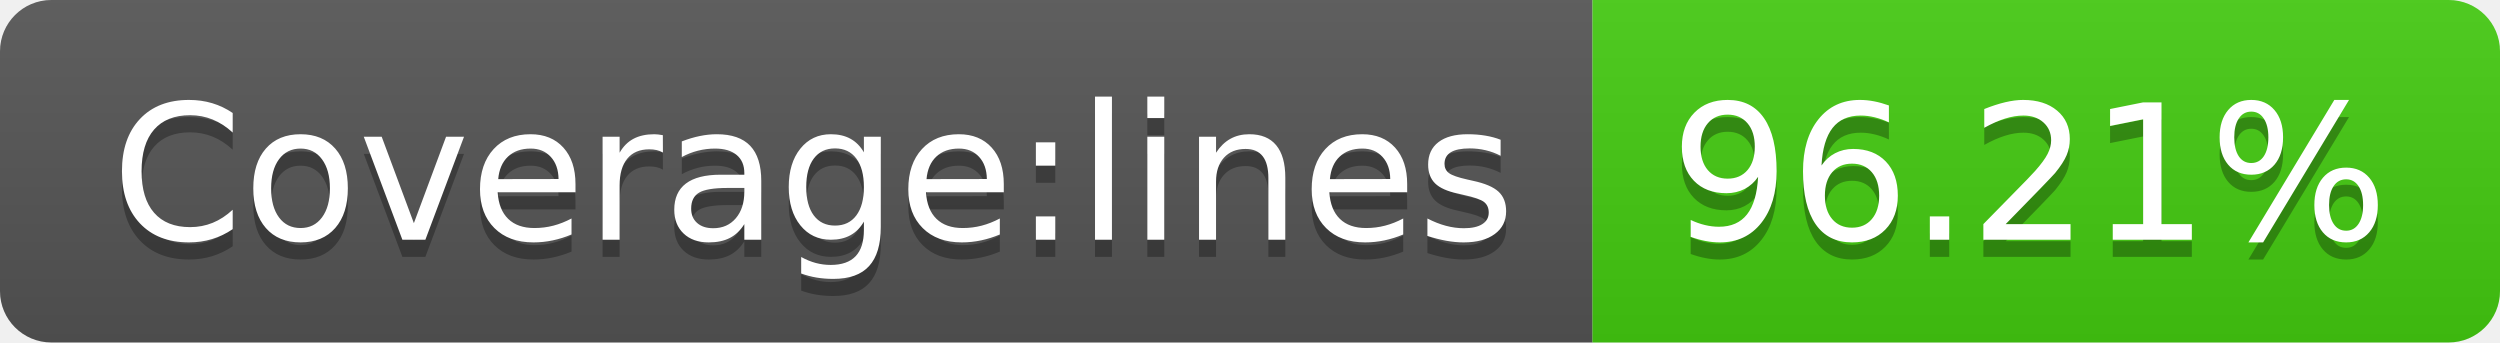
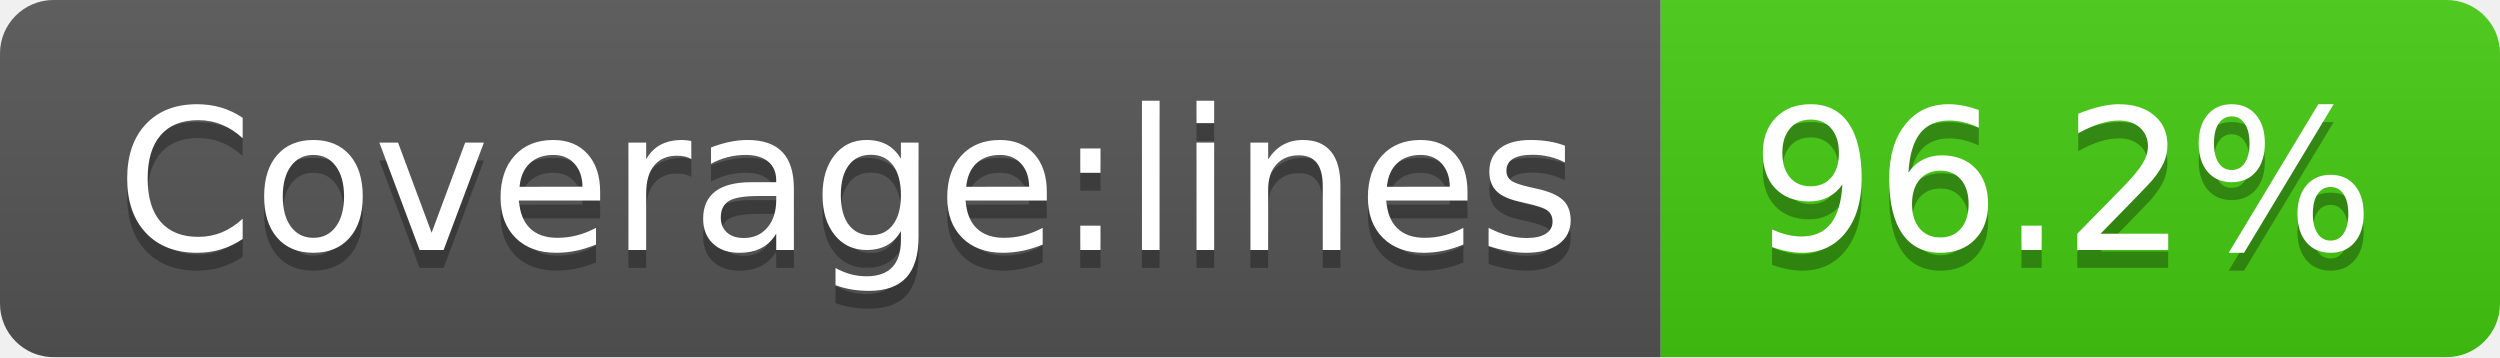
- <svg xmlns="http://www.w3.org/2000/svg" width="146" height="20" role="img" aria-label="Coverage:lines: 96.21%">
+ <svg xmlns="http://www.w3.org/2000/svg" width="140" height="20" role="img" aria-label="Coverage:lines: 96.2%">
  <linearGradient id="s" x2="0" y2="100%">
    <stop offset="0" stop-color="#bbb" stop-opacity=".1" />
    <stop offset="1" stop-opacity=".1" />
  </linearGradient>
  <clipPath id="r">
-     <rect width="146" height="20" rx="3" fill="#fff" />
+     <rect width="140" height="20" rx="3" fill="#fff" />
  </clipPath>
  <g clip-path="url(#r)">
    <rect width="93" height="20" fill="#555" />
-     <rect x="93" width="53" height="20" fill="#4c1" />
-     <rect width="146" height="20" fill="url(#s)" />
+     <rect x="93" width="47" height="20" fill="#4c1" />
+     <rect width="140" height="20" fill="url(#s)" />
  </g>
  <g fill="#fff" text-anchor="middle" font-family="Verdana,Geneva,DejaVu Sans,sans-serif" text-rendering="geometricPrecision" font-size="110">
    <text aria-hidden="true" x="475" y="150" fill="#010101" fill-opacity=".3" transform="scale(.1)" textLength="830">Coverage:lines</text>
    <text x="475" y="140" transform="scale(.1)" fill="#fff" textLength="830">Coverage:lines</text>
-     <text aria-hidden="true" x="1185" y="150" fill="#010101" fill-opacity=".3" transform="scale(.1)" textLength="430">96.21%</text>
-     <text x="1185" y="140" transform="scale(.1)" fill="#fff" textLength="430">96.21%</text>
+     <text aria-hidden="true" x="1155" y="150" fill="#010101" fill-opacity=".3" transform="scale(.1)" textLength="370">96.2%</text>
+     <text x="1155" y="140" transform="scale(.1)" fill="#fff" textLength="370">96.2%</text>
  </g>
</svg>
